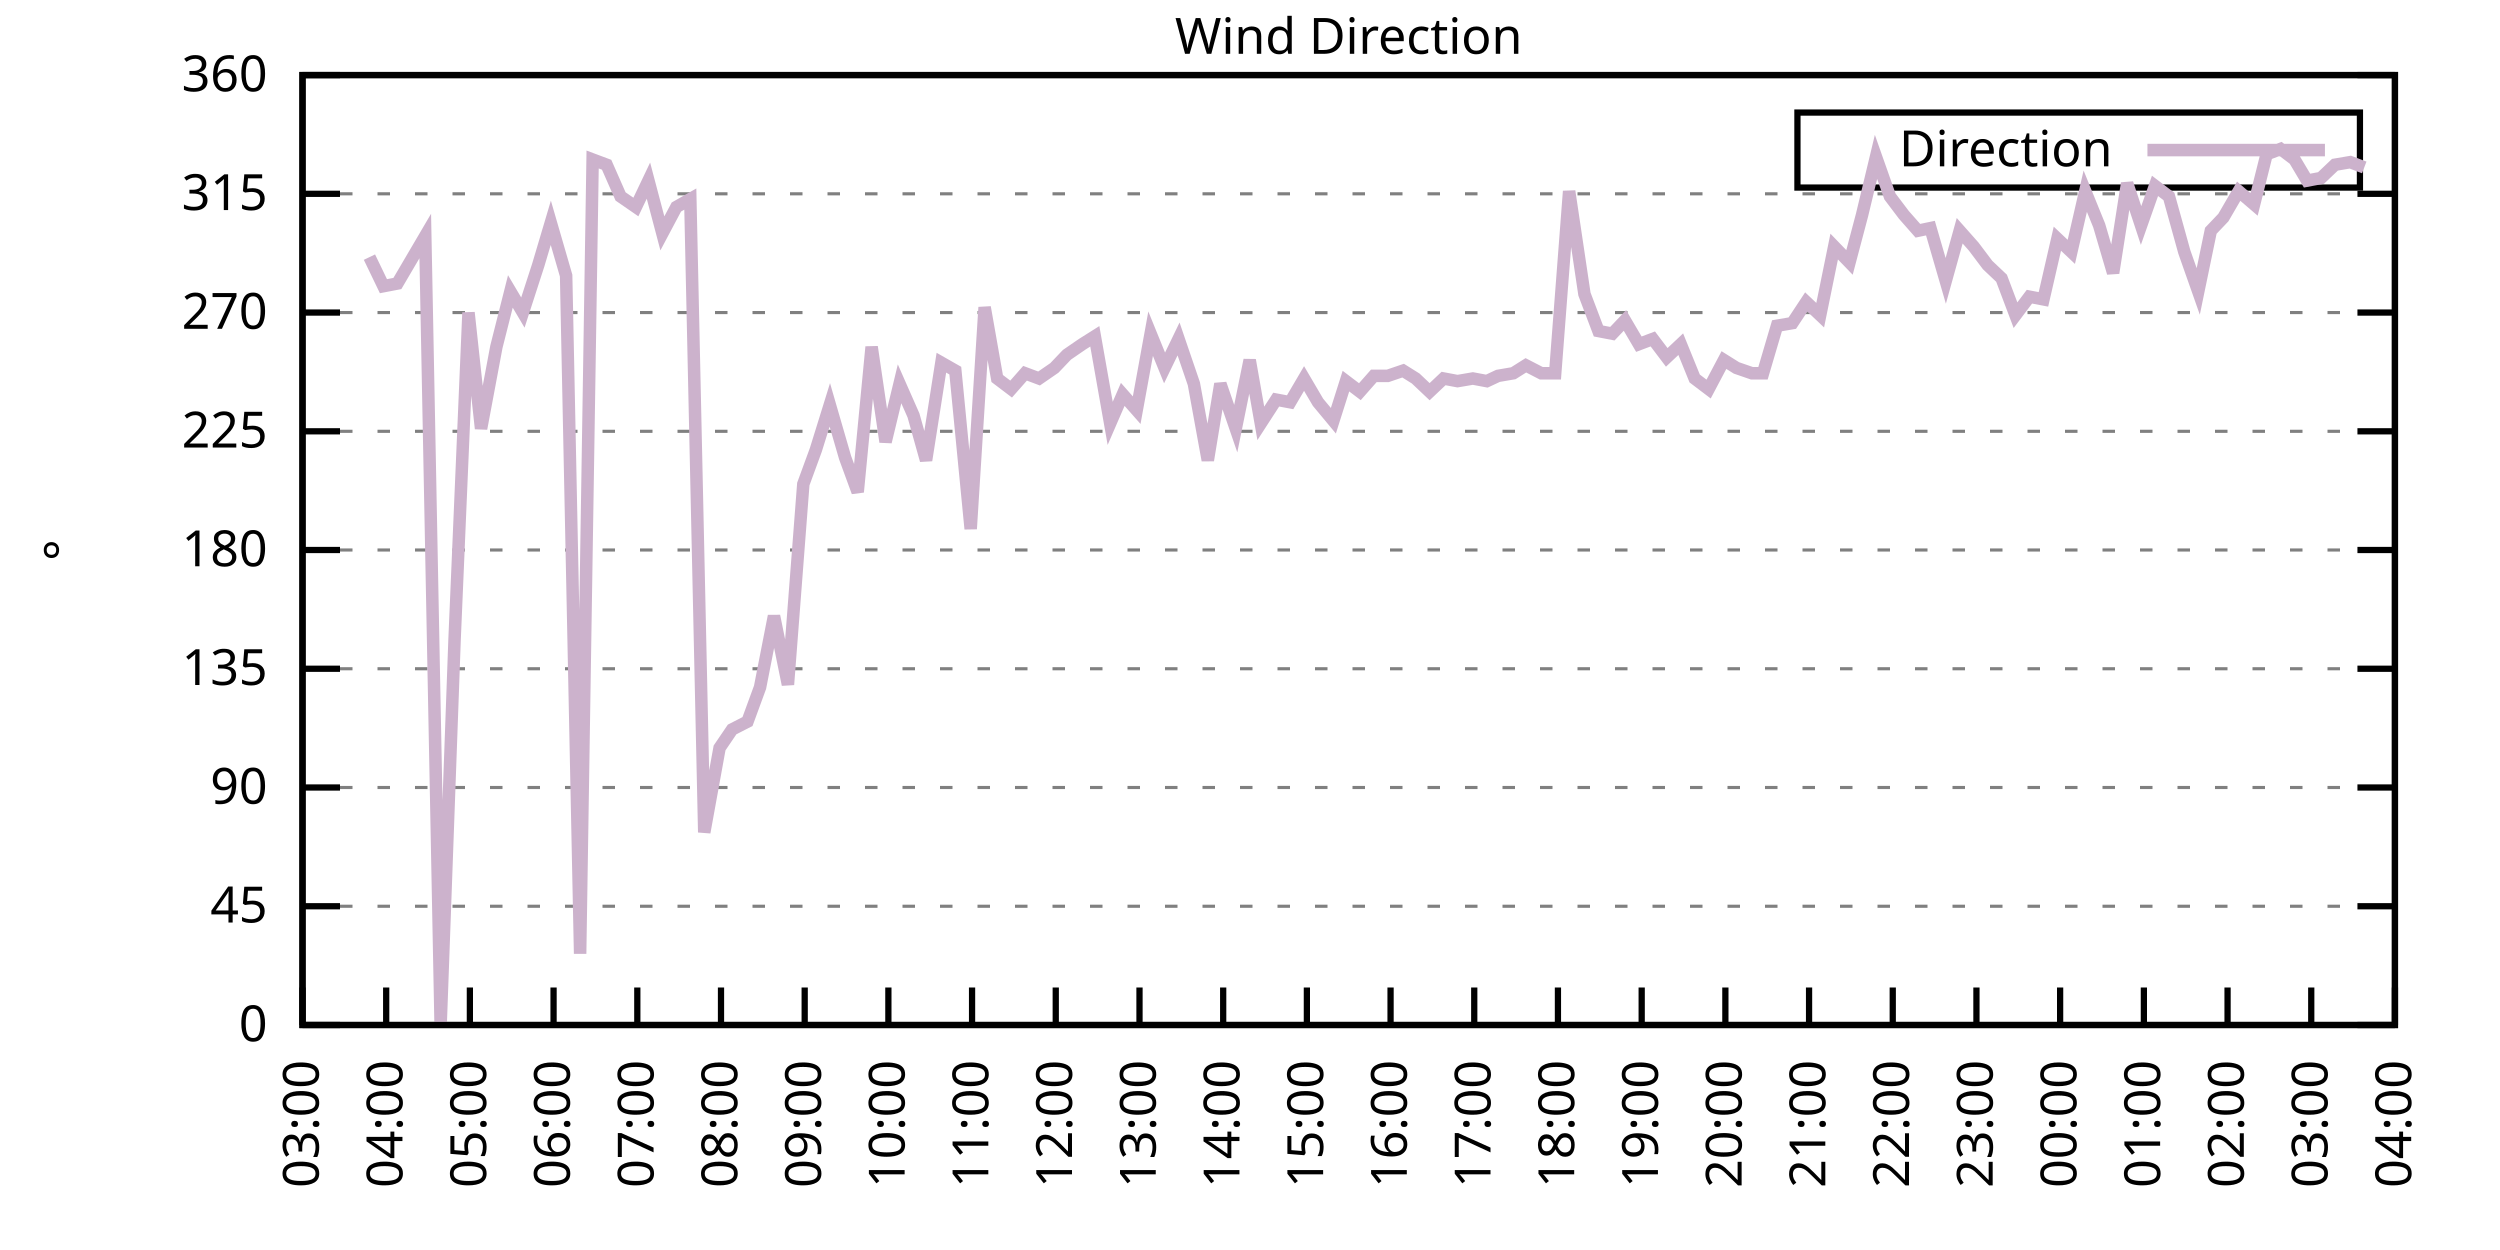
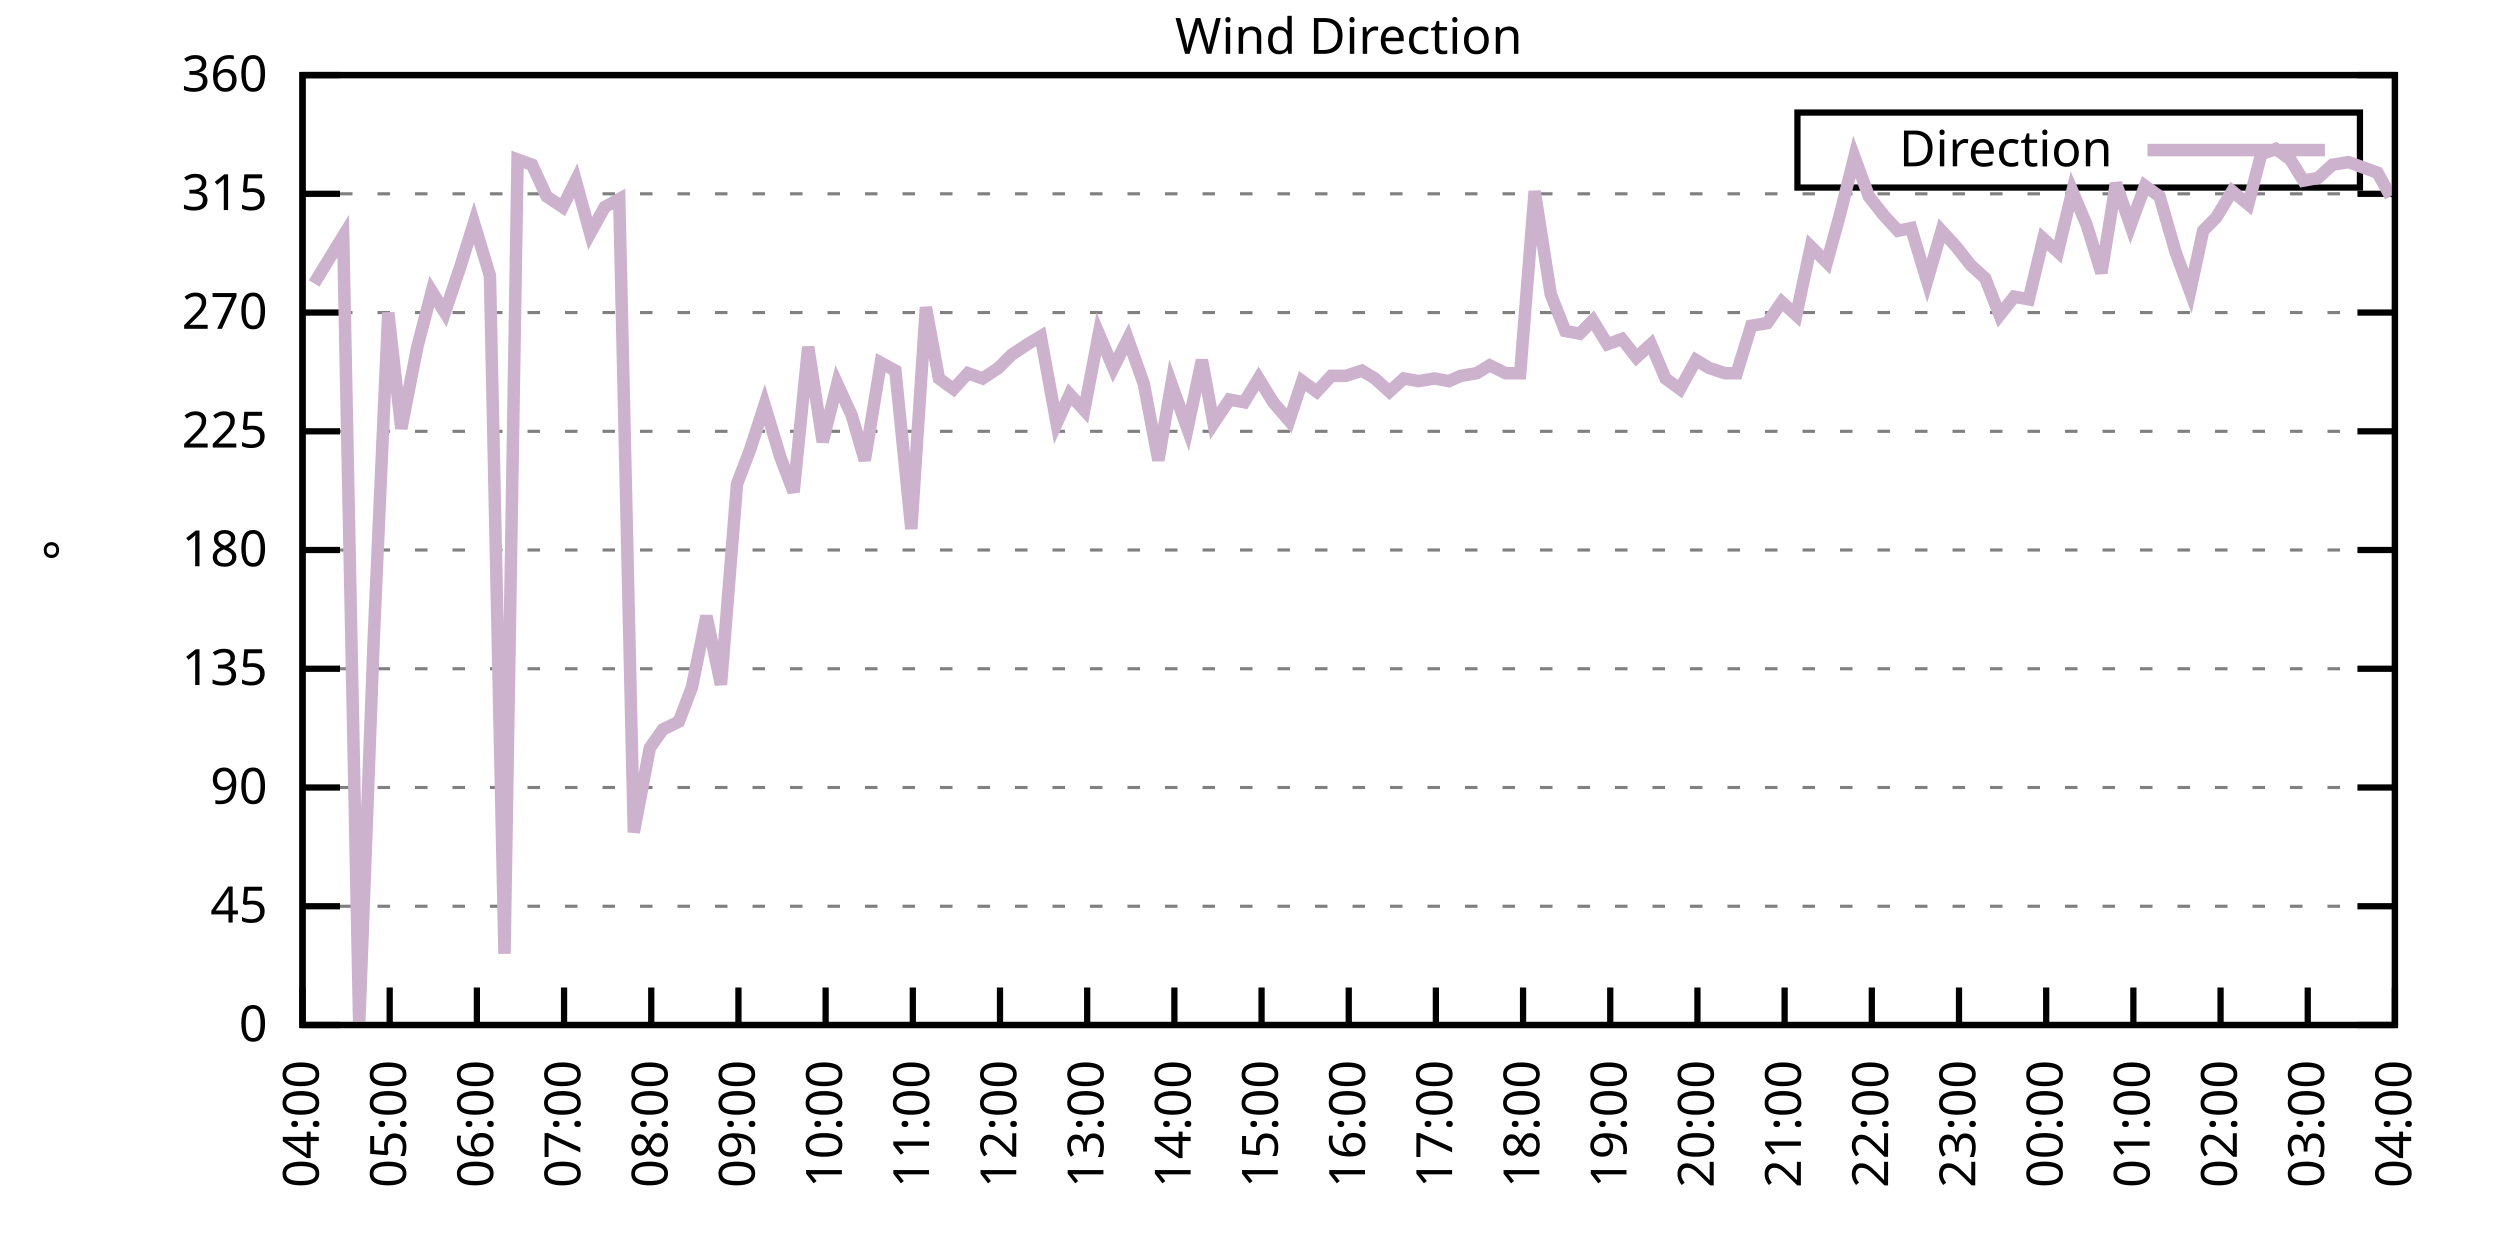
<svg xmlns="http://www.w3.org/2000/svg" xmlns:xlink="http://www.w3.org/1999/xlink" width="400" height="200" viewBox="0 0 400 200">
  <g id="gnuplot_canvas">
    <rect x="0" y="0" width="400" height="200" fill="none" />
    <defs>
      <circle id="gpDot" r="0.5" stroke-width="0.5" stroke="currentColor" />
      <path id="gpPt0" stroke-width="0.333" stroke="currentColor" d="M-1,0 h2 M0,-1 v2" />
      <path id="gpPt1" stroke-width="0.333" stroke="currentColor" d="M-1,-1 L1,1 M1,-1 L-1,1" />
      <path id="gpPt2" stroke-width="0.333" stroke="currentColor" d="M-1,0 L1,0 M0,-1 L0,1 M-1,-1 L1,1 M-1,1 L1,-1" />
      <rect id="gpPt3" stroke-width="0.333" stroke="currentColor" x="-1" y="-1" width="2" height="2" />
      <rect id="gpPt4" stroke-width="0.333" stroke="currentColor" fill="currentColor" x="-1" y="-1" width="2" height="2" />
      <circle id="gpPt5" stroke-width="0.333" stroke="currentColor" cx="0" cy="0" r="1" />
      <use xlink:href="#gpPt5" id="gpPt6" fill="currentColor" stroke="none" />
      <path id="gpPt7" stroke-width="0.333" stroke="currentColor" d="M0,-1.33 L-1.33,0.67 L1.33,0.67 z" />
      <use xlink:href="#gpPt7" id="gpPt8" fill="currentColor" stroke="none" />
      <use xlink:href="#gpPt7" id="gpPt9" stroke="currentColor" transform="rotate(180)" />
      <use xlink:href="#gpPt9" id="gpPt10" fill="currentColor" stroke="none" />
      <use xlink:href="#gpPt3" id="gpPt11" stroke="currentColor" transform="rotate(45)" />
      <use xlink:href="#gpPt11" id="gpPt12" fill="currentColor" stroke="none" />
      <path id="gpPt13" stroke-width="0.333" stroke="currentColor" d="M0,1.330 L1.265,0.411 L0.782,-1.067 L-0.782,-1.076 L-1.265,0.411 z" />
      <use xlink:href="#gpPt13" id="gpPt14" fill="currentColor" stroke="none" />
      <filter id="textbox" filterUnits="objectBoundingBox" x="0" y="0" height="1" width="1">
        <feFlood flood-color="white" flood-opacity="1" result="bgnd" />
        <feComposite in="SourceGraphic" in2="bgnd" operator="atop" />
      </filter>
      <filter id="greybox" filterUnits="objectBoundingBox" x="0" y="0" height="1" width="1">
        <feFlood flood-color="lightgrey" flood-opacity="1" result="grey" />
        <feComposite in="SourceGraphic" in2="grey" operator="atop" />
      </filter>
    </defs>
    <g fill="none" color="white" stroke="currentColor" stroke-width="1.00" stroke-linecap="butt" stroke-linejoin="miter">
</g>
    <g fill="none" color="black" stroke="currentColor" stroke-width="1.00" stroke-linecap="butt" stroke-linejoin="miter">
      <g stroke="none" shape-rendering="crispEdges">
        <polygon fill="rgb(255, 255, 255)" points="48.40,164.00 383.18,164.00 383.18,12.02 48.40,12.02 " />
      </g>
    </g>
    <g fill="none" color="black" stroke="currentColor" stroke-width="1.00" stroke-linecap="butt" stroke-linejoin="miter">
</g>
    <g fill="none" color="black" stroke="black" stroke-width="0.50" stroke-linecap="butt" stroke-linejoin="miter">
</g>
    <g fill="none" color="gray" stroke="currentColor" stroke-width="0.50" stroke-linecap="butt" stroke-linejoin="miter">
      <path stroke="gray" stroke-dasharray="2,4" class="gridline" d="M48.40,164.00 L383.19,164.00  " />
    </g>
    <g fill="none" color="gray" stroke="gray" stroke-width="1.00" stroke-linecap="butt" stroke-linejoin="miter">
</g>
    <g fill="none" color="black" stroke="currentColor" stroke-width="1.00" stroke-linecap="butt" stroke-linejoin="miter">
      <path stroke="black" d="M48.40,164.00 L54.40,164.00 M383.19,164.00 L377.19,164.00  " />
      <g transform="translate(42.80,166.60)" stroke="none" fill="black" font-family="Sans" font-size="8.00" text-anchor="end">
        <text>
          <tspan font-family="Sans"> 0</tspan>
        </text>
      </g>
    </g>
    <g fill="none" color="black" stroke="currentColor" stroke-width="1.00" stroke-linecap="butt" stroke-linejoin="miter">
</g>
    <g fill="none" color="black" stroke="black" stroke-width="0.50" stroke-linecap="butt" stroke-linejoin="miter">
</g>
    <g fill="none" color="gray" stroke="currentColor" stroke-width="0.50" stroke-linecap="butt" stroke-linejoin="miter">
      <path stroke="gray" stroke-dasharray="2,4" class="gridline" d="M48.40,145.00 L383.19,145.00  " />
    </g>
    <g fill="none" color="gray" stroke="gray" stroke-width="1.00" stroke-linecap="butt" stroke-linejoin="miter">
</g>
    <g fill="none" color="black" stroke="currentColor" stroke-width="1.00" stroke-linecap="butt" stroke-linejoin="miter">
      <path stroke="black" d="M48.40,145.00 L54.40,145.00 M383.19,145.00 L377.19,145.00  " />
      <g transform="translate(42.80,147.60)" stroke="none" fill="black" font-family="Sans" font-size="8.00" text-anchor="end">
        <text>
          <tspan font-family="Sans"> 45</tspan>
        </text>
      </g>
    </g>
    <g fill="none" color="black" stroke="currentColor" stroke-width="1.00" stroke-linecap="butt" stroke-linejoin="miter">
</g>
    <g fill="none" color="black" stroke="black" stroke-width="0.50" stroke-linecap="butt" stroke-linejoin="miter">
</g>
    <g fill="none" color="gray" stroke="currentColor" stroke-width="0.50" stroke-linecap="butt" stroke-linejoin="miter">
      <path stroke="gray" stroke-dasharray="2,4" class="gridline" d="M48.40,126.00 L383.19,126.00  " />
    </g>
    <g fill="none" color="gray" stroke="gray" stroke-width="1.00" stroke-linecap="butt" stroke-linejoin="miter">
</g>
    <g fill="none" color="black" stroke="currentColor" stroke-width="1.00" stroke-linecap="butt" stroke-linejoin="miter">
      <path stroke="black" d="M48.40,126.00 L54.40,126.00 M383.19,126.00 L377.19,126.00  " />
      <g transform="translate(42.80,128.60)" stroke="none" fill="black" font-family="Sans" font-size="8.00" text-anchor="end">
        <text>
          <tspan font-family="Sans"> 90</tspan>
        </text>
      </g>
    </g>
    <g fill="none" color="black" stroke="currentColor" stroke-width="1.00" stroke-linecap="butt" stroke-linejoin="miter">
</g>
    <g fill="none" color="black" stroke="black" stroke-width="0.50" stroke-linecap="butt" stroke-linejoin="miter">
</g>
    <g fill="none" color="gray" stroke="currentColor" stroke-width="0.50" stroke-linecap="butt" stroke-linejoin="miter">
      <path stroke="gray" stroke-dasharray="2,4" class="gridline" d="M48.40,107.00 L383.19,107.00  " />
    </g>
    <g fill="none" color="gray" stroke="gray" stroke-width="1.00" stroke-linecap="butt" stroke-linejoin="miter">
</g>
    <g fill="none" color="black" stroke="currentColor" stroke-width="1.00" stroke-linecap="butt" stroke-linejoin="miter">
      <path stroke="black" d="M48.40,107.00 L54.40,107.00 M383.19,107.00 L377.19,107.00  " />
      <g transform="translate(42.80,109.60)" stroke="none" fill="black" font-family="Sans" font-size="8.00" text-anchor="end">
        <text>
          <tspan font-family="Sans"> 135</tspan>
        </text>
      </g>
    </g>
    <g fill="none" color="black" stroke="currentColor" stroke-width="1.00" stroke-linecap="butt" stroke-linejoin="miter">
</g>
    <g fill="none" color="black" stroke="black" stroke-width="0.50" stroke-linecap="butt" stroke-linejoin="miter">
</g>
    <g fill="none" color="gray" stroke="currentColor" stroke-width="0.50" stroke-linecap="butt" stroke-linejoin="miter">
      <path stroke="gray" stroke-dasharray="2,4" class="gridline" d="M48.40,88.00 L383.19,88.00  " />
    </g>
    <g fill="none" color="gray" stroke="gray" stroke-width="1.00" stroke-linecap="butt" stroke-linejoin="miter">
</g>
    <g fill="none" color="black" stroke="currentColor" stroke-width="1.00" stroke-linecap="butt" stroke-linejoin="miter">
      <path stroke="black" d="M48.40,88.00 L54.40,88.00 M383.19,88.00 L377.19,88.00  " />
      <g transform="translate(42.80,90.60)" stroke="none" fill="black" font-family="Sans" font-size="8.00" text-anchor="end">
        <text>
          <tspan font-family="Sans"> 180</tspan>
        </text>
      </g>
    </g>
    <g fill="none" color="black" stroke="currentColor" stroke-width="1.00" stroke-linecap="butt" stroke-linejoin="miter">
</g>
    <g fill="none" color="black" stroke="black" stroke-width="0.50" stroke-linecap="butt" stroke-linejoin="miter">
</g>
    <g fill="none" color="gray" stroke="currentColor" stroke-width="0.50" stroke-linecap="butt" stroke-linejoin="miter">
      <path stroke="gray" stroke-dasharray="2,4" class="gridline" d="M48.40,69.01 L383.19,69.01  " />
    </g>
    <g fill="none" color="gray" stroke="gray" stroke-width="1.00" stroke-linecap="butt" stroke-linejoin="miter">
</g>
    <g fill="none" color="black" stroke="currentColor" stroke-width="1.00" stroke-linecap="butt" stroke-linejoin="miter">
      <path stroke="black" d="M48.40,69.01 L54.40,69.01 M383.19,69.01 L377.19,69.01  " />
      <g transform="translate(42.80,71.61)" stroke="none" fill="black" font-family="Sans" font-size="8.00" text-anchor="end">
        <text>
          <tspan font-family="Sans"> 225</tspan>
        </text>
      </g>
    </g>
    <g fill="none" color="black" stroke="currentColor" stroke-width="1.00" stroke-linecap="butt" stroke-linejoin="miter">
</g>
    <g fill="none" color="black" stroke="black" stroke-width="0.50" stroke-linecap="butt" stroke-linejoin="miter">
</g>
    <g fill="none" color="gray" stroke="currentColor" stroke-width="0.50" stroke-linecap="butt" stroke-linejoin="miter">
      <path stroke="gray" stroke-dasharray="2,4" class="gridline" d="M48.40,50.01 L383.19,50.01  " />
    </g>
    <g fill="none" color="gray" stroke="gray" stroke-width="1.00" stroke-linecap="butt" stroke-linejoin="miter">
</g>
    <g fill="none" color="black" stroke="currentColor" stroke-width="1.00" stroke-linecap="butt" stroke-linejoin="miter">
      <path stroke="black" d="M48.40,50.01 L54.40,50.01 M383.19,50.01 L377.19,50.01  " />
      <g transform="translate(42.80,52.61)" stroke="none" fill="black" font-family="Sans" font-size="8.00" text-anchor="end">
        <text>
          <tspan font-family="Sans"> 270</tspan>
        </text>
      </g>
    </g>
    <g fill="none" color="black" stroke="currentColor" stroke-width="1.00" stroke-linecap="butt" stroke-linejoin="miter">
</g>
    <g fill="none" color="black" stroke="black" stroke-width="0.50" stroke-linecap="butt" stroke-linejoin="miter">
</g>
    <g fill="none" color="gray" stroke="currentColor" stroke-width="0.50" stroke-linecap="butt" stroke-linejoin="miter">
      <path stroke="gray" stroke-dasharray="2,4" class="gridline" d="M48.40,31.01 L383.19,31.01  " />
    </g>
    <g fill="none" color="gray" stroke="gray" stroke-width="1.00" stroke-linecap="butt" stroke-linejoin="miter">
</g>
    <g fill="none" color="black" stroke="currentColor" stroke-width="1.00" stroke-linecap="butt" stroke-linejoin="miter">
      <path stroke="black" d="M48.40,31.01 L54.40,31.01 M383.19,31.01 L377.19,31.01  " />
      <g transform="translate(42.80,33.61)" stroke="none" fill="black" font-family="Sans" font-size="8.00" text-anchor="end">
        <text>
          <tspan font-family="Sans"> 315</tspan>
        </text>
      </g>
    </g>
    <g fill="none" color="black" stroke="currentColor" stroke-width="1.00" stroke-linecap="butt" stroke-linejoin="miter">
</g>
    <g fill="none" color="black" stroke="black" stroke-width="0.50" stroke-linecap="butt" stroke-linejoin="miter">
</g>
    <g fill="none" color="gray" stroke="currentColor" stroke-width="0.50" stroke-linecap="butt" stroke-linejoin="miter">
      <path stroke="gray" stroke-dasharray="2,4" class="gridline" d="M48.40,12.01 L383.19,12.01  " />
    </g>
    <g fill="none" color="gray" stroke="gray" stroke-width="1.00" stroke-linecap="butt" stroke-linejoin="miter">
</g>
    <g fill="none" color="black" stroke="currentColor" stroke-width="1.00" stroke-linecap="butt" stroke-linejoin="miter">
      <path stroke="black" d="M48.40,12.01 L54.40,12.01 M383.19,12.01 L377.19,12.01  " />
      <g transform="translate(42.80,14.61)" stroke="none" fill="black" font-family="Sans" font-size="8.00" text-anchor="end">
        <text>
          <tspan font-family="Sans"> 360</tspan>
        </text>
      </g>
    </g>
    <g fill="none" color="black" stroke="currentColor" stroke-width="1.00" stroke-linecap="butt" stroke-linejoin="miter">
      <path stroke="black" d="M48.40,164.00 L48.40,158.00  " />
      <g transform="translate(51.00,169.60) rotate(270.00)" stroke="none" fill="black" font-family="Sans" font-size="8.00" text-anchor="end">
        <text>
-           <tspan font-family="Sans">03:00</tspan>
-         </text>
-       </g>
-     </g>
-     <g fill="none" color="black" stroke="currentColor" stroke-width="1.00" stroke-linecap="butt" stroke-linejoin="miter">
-       <path stroke="black" d="M61.79,164.00 L61.79,158.00  " />
-       <g transform="translate(64.39,169.60) rotate(270.00)" stroke="none" fill="black" font-family="Sans" font-size="8.00" text-anchor="end">
-         <text>
          <tspan font-family="Sans">04:00</tspan>
        </text>
      </g>
    </g>
    <g fill="none" color="black" stroke="currentColor" stroke-width="1.00" stroke-linecap="butt" stroke-linejoin="miter">
-       <path stroke="black" d="M75.18,164.00 L75.18,158.00  " />
-       <g transform="translate(77.78,169.60) rotate(270.00)" stroke="none" fill="black" font-family="Sans" font-size="8.00" text-anchor="end">
+       <path stroke="black" d="M62.35,164.00 L62.35,158.00  " />
+       <g transform="translate(64.95,169.60) rotate(270.00)" stroke="none" fill="black" font-family="Sans" font-size="8.00" text-anchor="end">
        <text>
          <tspan font-family="Sans">05:00</tspan>
        </text>
      </g>
    </g>
    <g fill="none" color="black" stroke="currentColor" stroke-width="1.00" stroke-linecap="butt" stroke-linejoin="miter">
-       <path stroke="black" d="M88.57,164.00 L88.57,158.00  " />
-       <g transform="translate(91.17,169.60) rotate(270.00)" stroke="none" fill="black" font-family="Sans" font-size="8.00" text-anchor="end">
+       <path stroke="black" d="M76.30,164.00 L76.30,158.00  " />
+       <g transform="translate(78.90,169.60) rotate(270.00)" stroke="none" fill="black" font-family="Sans" font-size="8.00" text-anchor="end">
        <text>
          <tspan font-family="Sans">06:00</tspan>
        </text>
      </g>
    </g>
    <g fill="none" color="black" stroke="currentColor" stroke-width="1.00" stroke-linecap="butt" stroke-linejoin="miter">
-       <path stroke="black" d="M101.97,164.00 L101.97,158.00  " />
-       <g transform="translate(104.57,169.60) rotate(270.00)" stroke="none" fill="black" font-family="Sans" font-size="8.00" text-anchor="end">
+       <path stroke="black" d="M90.25,164.00 L90.25,158.00  " />
+       <g transform="translate(92.85,169.60) rotate(270.00)" stroke="none" fill="black" font-family="Sans" font-size="8.00" text-anchor="end">
        <text>
          <tspan font-family="Sans">07:00</tspan>
        </text>
      </g>
    </g>
    <g fill="none" color="black" stroke="currentColor" stroke-width="1.00" stroke-linecap="butt" stroke-linejoin="miter">
-       <path stroke="black" d="M115.36,164.00 L115.36,158.00  " />
-       <g transform="translate(117.96,169.60) rotate(270.00)" stroke="none" fill="black" font-family="Sans" font-size="8.00" text-anchor="end">
+       <path stroke="black" d="M104.20,164.00 L104.20,158.00  " />
+       <g transform="translate(106.80,169.60) rotate(270.00)" stroke="none" fill="black" font-family="Sans" font-size="8.00" text-anchor="end">
        <text>
          <tspan font-family="Sans">08:00</tspan>
        </text>
      </g>
    </g>
    <g fill="none" color="black" stroke="currentColor" stroke-width="1.00" stroke-linecap="butt" stroke-linejoin="miter">
-       <path stroke="black" d="M128.75,164.00 L128.75,158.00  " />
-       <g transform="translate(131.35,169.60) rotate(270.00)" stroke="none" fill="black" font-family="Sans" font-size="8.00" text-anchor="end">
+       <path stroke="black" d="M118.15,164.00 L118.15,158.00  " />
+       <g transform="translate(120.75,169.60) rotate(270.00)" stroke="none" fill="black" font-family="Sans" font-size="8.00" text-anchor="end">
        <text>
          <tspan font-family="Sans">09:00</tspan>
        </text>
      </g>
    </g>
    <g fill="none" color="black" stroke="currentColor" stroke-width="1.00" stroke-linecap="butt" stroke-linejoin="miter">
-       <path stroke="black" d="M142.14,164.00 L142.14,158.00  " />
-       <g transform="translate(144.74,169.60) rotate(270.00)" stroke="none" fill="black" font-family="Sans" font-size="8.00" text-anchor="end">
+       <path stroke="black" d="M132.10,164.00 L132.10,158.00  " />
+       <g transform="translate(134.70,169.60) rotate(270.00)" stroke="none" fill="black" font-family="Sans" font-size="8.00" text-anchor="end">
        <text>
          <tspan font-family="Sans">10:00</tspan>
        </text>
      </g>
    </g>
    <g fill="none" color="black" stroke="currentColor" stroke-width="1.00" stroke-linecap="butt" stroke-linejoin="miter">
-       <path stroke="black" d="M155.53,164.00 L155.53,158.00  " />
-       <g transform="translate(158.13,169.60) rotate(270.00)" stroke="none" fill="black" font-family="Sans" font-size="8.00" text-anchor="end">
+       <path stroke="black" d="M146.05,164.00 L146.05,158.00  " />
+       <g transform="translate(148.65,169.60) rotate(270.00)" stroke="none" fill="black" font-family="Sans" font-size="8.00" text-anchor="end">
        <text>
          <tspan font-family="Sans">11:00</tspan>
        </text>
      </g>
    </g>
    <g fill="none" color="black" stroke="currentColor" stroke-width="1.00" stroke-linecap="butt" stroke-linejoin="miter">
-       <path stroke="black" d="M168.92,164.00 L168.92,158.00  " />
-       <g transform="translate(171.52,169.60) rotate(270.00)" stroke="none" fill="black" font-family="Sans" font-size="8.00" text-anchor="end">
+       <path stroke="black" d="M160.00,164.00 L160.00,158.00  " />
+       <g transform="translate(162.60,169.60) rotate(270.00)" stroke="none" fill="black" font-family="Sans" font-size="8.00" text-anchor="end">
        <text>
          <tspan font-family="Sans">12:00</tspan>
        </text>
      </g>
    </g>
    <g fill="none" color="black" stroke="currentColor" stroke-width="1.00" stroke-linecap="butt" stroke-linejoin="miter">
-       <path stroke="black" d="M182.32,164.00 L182.32,158.00  " />
-       <g transform="translate(184.92,169.60) rotate(270.00)" stroke="none" fill="black" font-family="Sans" font-size="8.00" text-anchor="end">
+       <path stroke="black" d="M173.95,164.00 L173.95,158.00  " />
+       <g transform="translate(176.55,169.60) rotate(270.00)" stroke="none" fill="black" font-family="Sans" font-size="8.00" text-anchor="end">
        <text>
          <tspan font-family="Sans">13:00</tspan>
        </text>
      </g>
    </g>
    <g fill="none" color="black" stroke="currentColor" stroke-width="1.00" stroke-linecap="butt" stroke-linejoin="miter">
-       <path stroke="black" d="M195.71,164.00 L195.71,158.00  " />
-       <g transform="translate(198.31,169.60) rotate(270.00)" stroke="none" fill="black" font-family="Sans" font-size="8.00" text-anchor="end">
+       <path stroke="black" d="M187.90,164.00 L187.90,158.00  " />
+       <g transform="translate(190.50,169.60) rotate(270.00)" stroke="none" fill="black" font-family="Sans" font-size="8.00" text-anchor="end">
        <text>
          <tspan font-family="Sans">14:00</tspan>
        </text>
      </g>
    </g>
    <g fill="none" color="black" stroke="currentColor" stroke-width="1.00" stroke-linecap="butt" stroke-linejoin="miter">
-       <path stroke="black" d="M209.10,164.00 L209.10,158.00  " />
-       <g transform="translate(211.70,169.60) rotate(270.00)" stroke="none" fill="black" font-family="Sans" font-size="8.00" text-anchor="end">
+       <path stroke="black" d="M201.85,164.00 L201.85,158.00  " />
+       <g transform="translate(204.45,169.60) rotate(270.00)" stroke="none" fill="black" font-family="Sans" font-size="8.00" text-anchor="end">
        <text>
          <tspan font-family="Sans">15:00</tspan>
        </text>
      </g>
    </g>
    <g fill="none" color="black" stroke="currentColor" stroke-width="1.00" stroke-linecap="butt" stroke-linejoin="miter">
-       <path stroke="black" d="M222.49,164.00 L222.49,158.00  " />
-       <g transform="translate(225.09,169.60) rotate(270.00)" stroke="none" fill="black" font-family="Sans" font-size="8.00" text-anchor="end">
+       <path stroke="black" d="M215.80,164.00 L215.80,158.00  " />
+       <g transform="translate(218.40,169.60) rotate(270.00)" stroke="none" fill="black" font-family="Sans" font-size="8.00" text-anchor="end">
        <text>
          <tspan font-family="Sans">16:00</tspan>
        </text>
      </g>
    </g>
    <g fill="none" color="black" stroke="currentColor" stroke-width="1.00" stroke-linecap="butt" stroke-linejoin="miter">
-       <path stroke="black" d="M235.88,164.00 L235.88,158.00  " />
-       <g transform="translate(238.48,169.60) rotate(270.00)" stroke="none" fill="black" font-family="Sans" font-size="8.00" text-anchor="end">
+       <path stroke="black" d="M229.74,164.00 L229.74,158.00  " />
+       <g transform="translate(232.34,169.60) rotate(270.00)" stroke="none" fill="black" font-family="Sans" font-size="8.00" text-anchor="end">
        <text>
          <tspan font-family="Sans">17:00</tspan>
        </text>
      </g>
    </g>
    <g fill="none" color="black" stroke="currentColor" stroke-width="1.00" stroke-linecap="butt" stroke-linejoin="miter">
-       <path stroke="black" d="M249.27,164.00 L249.27,158.00  " />
-       <g transform="translate(251.87,169.60) rotate(270.00)" stroke="none" fill="black" font-family="Sans" font-size="8.00" text-anchor="end">
+       <path stroke="black" d="M243.69,164.00 L243.69,158.00  " />
+       <g transform="translate(246.29,169.60) rotate(270.00)" stroke="none" fill="black" font-family="Sans" font-size="8.00" text-anchor="end">
        <text>
          <tspan font-family="Sans">18:00</tspan>
        </text>
      </g>
    </g>
    <g fill="none" color="black" stroke="currentColor" stroke-width="1.00" stroke-linecap="butt" stroke-linejoin="miter">
-       <path stroke="black" d="M262.67,164.00 L262.67,158.00  " />
-       <g transform="translate(265.27,169.60) rotate(270.00)" stroke="none" fill="black" font-family="Sans" font-size="8.00" text-anchor="end">
+       <path stroke="black" d="M257.64,164.00 L257.64,158.00  " />
+       <g transform="translate(260.24,169.60) rotate(270.00)" stroke="none" fill="black" font-family="Sans" font-size="8.00" text-anchor="end">
        <text>
          <tspan font-family="Sans">19:00</tspan>
        </text>
      </g>
    </g>
    <g fill="none" color="black" stroke="currentColor" stroke-width="1.00" stroke-linecap="butt" stroke-linejoin="miter">
-       <path stroke="black" d="M276.06,164.00 L276.06,158.00  " />
-       <g transform="translate(278.66,169.60) rotate(270.00)" stroke="none" fill="black" font-family="Sans" font-size="8.00" text-anchor="end">
+       <path stroke="black" d="M271.59,164.00 L271.59,158.00  " />
+       <g transform="translate(274.19,169.60) rotate(270.00)" stroke="none" fill="black" font-family="Sans" font-size="8.00" text-anchor="end">
        <text>
          <tspan font-family="Sans">20:00</tspan>
        </text>
      </g>
    </g>
    <g fill="none" color="black" stroke="currentColor" stroke-width="1.00" stroke-linecap="butt" stroke-linejoin="miter">
-       <path stroke="black" d="M289.45,164.00 L289.45,158.00  " />
-       <g transform="translate(292.05,169.60) rotate(270.00)" stroke="none" fill="black" font-family="Sans" font-size="8.00" text-anchor="end">
+       <path stroke="black" d="M285.54,164.00 L285.54,158.00  " />
+       <g transform="translate(288.14,169.60) rotate(270.00)" stroke="none" fill="black" font-family="Sans" font-size="8.00" text-anchor="end">
        <text>
          <tspan font-family="Sans">21:00</tspan>
        </text>
      </g>
    </g>
    <g fill="none" color="black" stroke="currentColor" stroke-width="1.00" stroke-linecap="butt" stroke-linejoin="miter">
-       <path stroke="black" d="M302.84,164.00 L302.84,158.00  " />
-       <g transform="translate(305.44,169.60) rotate(270.00)" stroke="none" fill="black" font-family="Sans" font-size="8.00" text-anchor="end">
+       <path stroke="black" d="M299.49,164.00 L299.49,158.00  " />
+       <g transform="translate(302.09,169.60) rotate(270.00)" stroke="none" fill="black" font-family="Sans" font-size="8.00" text-anchor="end">
        <text>
          <tspan font-family="Sans">22:00</tspan>
        </text>
      </g>
    </g>
    <g fill="none" color="black" stroke="currentColor" stroke-width="1.00" stroke-linecap="butt" stroke-linejoin="miter">
-       <path stroke="black" d="M316.23,164.00 L316.23,158.00  " />
-       <g transform="translate(318.83,169.60) rotate(270.00)" stroke="none" fill="black" font-family="Sans" font-size="8.00" text-anchor="end">
+       <path stroke="black" d="M313.44,164.00 L313.44,158.00  " />
+       <g transform="translate(316.04,169.60) rotate(270.00)" stroke="none" fill="black" font-family="Sans" font-size="8.00" text-anchor="end">
        <text>
          <tspan font-family="Sans">23:00</tspan>
        </text>
      </g>
    </g>
    <g fill="none" color="black" stroke="currentColor" stroke-width="1.00" stroke-linecap="butt" stroke-linejoin="miter">
-       <path stroke="black" d="M329.62,164.00 L329.62,158.00  " />
-       <g transform="translate(332.22,169.60) rotate(270.00)" stroke="none" fill="black" font-family="Sans" font-size="8.00" text-anchor="end">
+       <path stroke="black" d="M327.39,164.00 L327.39,158.00  " />
+       <g transform="translate(329.99,169.60) rotate(270.00)" stroke="none" fill="black" font-family="Sans" font-size="8.00" text-anchor="end">
        <text>
          <tspan font-family="Sans">00:00</tspan>
        </text>
      </g>
    </g>
    <g fill="none" color="black" stroke="currentColor" stroke-width="1.00" stroke-linecap="butt" stroke-linejoin="miter">
-       <path stroke="black" d="M343.02,164.00 L343.02,158.00  " />
-       <g transform="translate(345.62,169.60) rotate(270.00)" stroke="none" fill="black" font-family="Sans" font-size="8.00" text-anchor="end">
+       <path stroke="black" d="M341.34,164.00 L341.34,158.00  " />
+       <g transform="translate(343.94,169.60) rotate(270.00)" stroke="none" fill="black" font-family="Sans" font-size="8.00" text-anchor="end">
        <text>
          <tspan font-family="Sans">01:00</tspan>
        </text>
      </g>
    </g>
    <g fill="none" color="black" stroke="currentColor" stroke-width="1.00" stroke-linecap="butt" stroke-linejoin="miter">
-       <path stroke="black" d="M356.41,164.00 L356.41,158.00  " />
-       <g transform="translate(359.01,169.60) rotate(270.00)" stroke="none" fill="black" font-family="Sans" font-size="8.00" text-anchor="end">
+       <path stroke="black" d="M355.29,164.00 L355.29,158.00  " />
+       <g transform="translate(357.89,169.60) rotate(270.00)" stroke="none" fill="black" font-family="Sans" font-size="8.00" text-anchor="end">
        <text>
          <tspan font-family="Sans">02:00</tspan>
        </text>
      </g>
    </g>
    <g fill="none" color="black" stroke="currentColor" stroke-width="1.00" stroke-linecap="butt" stroke-linejoin="miter">
-       <path stroke="black" d="M369.80,164.00 L369.80,158.00  " />
-       <g transform="translate(372.40,169.60) rotate(270.00)" stroke="none" fill="black" font-family="Sans" font-size="8.00" text-anchor="end">
+       <path stroke="black" d="M369.24,164.00 L369.24,158.00  " />
+       <g transform="translate(371.84,169.60) rotate(270.00)" stroke="none" fill="black" font-family="Sans" font-size="8.00" text-anchor="end">
        <text>
          <tspan font-family="Sans">03:00</tspan>
        </text>
      </g>
    </g>
    <g fill="none" color="black" stroke="currentColor" stroke-width="1.00" stroke-linecap="butt" stroke-linejoin="miter">
      <path stroke="black" d="M383.19,164.00 L383.19,158.00  " />
      <g transform="translate(385.79,169.60) rotate(270.00)" stroke="none" fill="black" font-family="Sans" font-size="8.00" text-anchor="end">
        <text>
          <tspan font-family="Sans">04:00</tspan>
        </text>
      </g>
    </g>
    <g fill="none" color="black" stroke="currentColor" stroke-width="1.00" stroke-linecap="butt" stroke-linejoin="miter">
</g>
    <g fill="none" color="black" stroke="currentColor" stroke-width="1.00" stroke-linecap="butt" stroke-linejoin="miter">
      <path stroke="black" d="M48.40,12.01 L48.40,164.00 L383.19,164.00 L383.19,12.01 L48.40,12.01 Z  " />
    </g>
    <g fill="none" color="black" stroke="currentColor" stroke-width="1.00" stroke-linecap="butt" stroke-linejoin="miter">
</g>
    <g fill="none" color="black" stroke="currentColor" stroke-width="1.00" stroke-linecap="butt" stroke-linejoin="miter">
      <path stroke="black" d="M287.59,30.01 L287.59,18.01 L377.59,18.01 L377.59,30.01 L287.59,30.01 Z  " />
    </g>
    <g id="Wind_direction_plot_1">
      <g fill="none" color="white" stroke="black" stroke-width="2.00" stroke-linecap="butt" stroke-linejoin="miter">
</g>
      <g fill="none" color="black" stroke="currentColor" stroke-width="2.00" stroke-linecap="butt" stroke-linejoin="miter">
        <g transform="translate(337.99,26.61)" stroke="none" fill="black" font-family="Sans" font-size="8.00" text-anchor="end">
          <text>
            <tspan font-family="Sans">Direction</tspan>
          </text>
        </g>
      </g>
      <g fill="none" color="black" stroke="currentColor" stroke-width="2.00" stroke-linecap="butt" stroke-linejoin="miter">
-         <path stroke="rgb(204, 178, 204)" d="M343.59,24.01 L371.99,24.01 M59.11,41.14 L61.35,45.79 L63.58,45.36 L65.81,41.56 L68.04,37.76 L70.50,164.00   L72.73,102.36 L74.96,50.01 L76.97,68.58 L79.42,55.50 L81.66,46.63 L83.66,50.01 L86.12,42.41 L88.13,35.65   L90.58,44.10 L92.82,152.60 L94.82,25.52 L97.06,26.36 L99.29,31.43 L101.74,33.12 L103.75,28.90 L105.98,37.34   L108.22,33.12 L110.45,31.85 L112.68,133.18 L115.13,119.67 L117.14,116.71 L119.60,115.45 L121.61,109.96 L123.84,98.56   L126.07,109.54 L128.53,77.45 L130.54,71.96 L132.77,64.78 L135.22,73.23 L137.23,78.72 L139.46,55.50 L141.69,70.70   L143.93,61.41 L146.16,66.47 L148.17,73.65 L150.62,58.03 L152.85,59.30 L155.31,84.63 L157.54,49.16 L159.55,60.56   L161.78,62.25 L164.01,59.72 L166.25,60.56 L168.70,58.87 L170.71,56.76 L173.17,55.07 L175.17,53.81 L177.63,67.74   L179.64,63.10 L181.87,65.63 L184.10,53.39 L186.33,58.87 L188.57,54.23 L191.02,61.41 L193.25,73.65 L195.26,61.41   L197.72,68.58 L199.95,57.61 L201.73,67.74 L204.19,63.94 L206.42,64.36 L208.65,60.56 L210.88,64.36 L213.34,67.32   L215.35,60.98 L217.58,62.67 L219.81,60.14 L222.04,60.14 L224.50,59.30 L226.51,60.56 L228.74,62.67 L230.97,60.56   L233.20,60.98 L235.66,60.56 L237.89,60.98 L239.68,60.14 L242.13,59.72 L244.14,58.45 L246.60,59.72 L248.83,59.72   L251.06,30.59 L253.51,47.05 L255.75,52.96 L257.98,53.39 L259.99,51.27 L262.22,55.07 L264.45,54.23 L266.68,57.18   L268.92,55.07 L271.15,60.56 L273.38,62.25 L275.83,57.61 L277.84,58.87 L280.30,59.72 L282.08,59.72 L284.32,52.12   L286.77,51.70 L289.00,48.32 L291.23,50.43 L293.47,39.45 L295.92,41.99 L297.93,34.39 L300.16,25.10 L302.39,31.43   L304.63,34.39 L306.86,36.92 L308.87,36.50 L311.32,44.94 L313.55,36.92 L315.79,39.45 L318.02,42.41 L320.25,44.52   L322.48,50.43 L324.71,47.47 L326.95,47.90 L329.18,38.19 L331.41,40.30 L333.64,30.59 L335.87,36.08 L338.10,43.67   L340.34,29.32 L342.57,36.08 L344.80,29.74 L347.03,31.43 L349.49,40.30 L351.72,46.63 L353.73,36.92 L355.74,34.81   L358.19,30.59 L360.65,32.70 L362.66,24.68 L364.89,23.83 L367.12,25.52 L369.13,28.90 L371.36,28.48 L373.59,26.36   L376.05,25.94 L378.28,26.79  " />
+         <path stroke="rgb(204, 178, 204)" d="M343.59,24.01 L371.99,24.01 M50.26,45.36 L52.58,41.56 L54.91,37.76 L57.47,164.00 L59.79,102.36 L62.12,50.01   L64.21,68.58 L66.77,55.50 L69.09,46.63 L71.18,50.01 L73.74,42.41 L75.83,35.65 L78.39,44.10 L80.72,152.60   L82.81,25.52 L85.13,26.36 L87.46,31.43 L90.02,33.12 L92.11,28.90 L94.43,37.34 L96.76,33.12 L99.08,31.85   L101.41,133.18 L103.97,119.67 L106.06,116.71 L108.62,115.45 L110.71,109.96 L113.03,98.56 L115.36,109.54 L117.92,77.45   L120.01,71.96 L122.33,64.78 L124.89,73.23 L126.98,78.72 L129.31,55.50 L131.63,70.70 L133.96,61.41 L136.28,66.47   L138.37,73.65 L140.93,58.03 L143.26,59.30 L145.81,84.63 L148.14,49.16 L150.23,60.56 L152.56,62.25 L154.88,59.72   L157.21,60.56 L159.76,58.87 L161.86,56.76 L164.41,55.07 L166.51,53.81 L169.06,67.74 L171.16,63.10 L173.48,65.63   L175.81,53.39 L178.13,58.87 L180.46,54.23 L183.01,61.41 L185.34,73.65 L187.43,61.41 L189.99,68.58 L192.31,57.61   L194.17,67.74 L196.73,63.94 L199.06,64.36 L201.38,60.56 L203.71,64.36 L206.26,67.32 L208.36,60.98 L210.68,62.67   L213.01,60.14 L215.33,60.14 L217.89,59.30 L219.98,60.56 L222.30,62.67 L224.63,60.56 L226.95,60.98 L229.51,60.56   L231.84,60.98 L233.70,60.14 L236.25,59.72 L238.35,58.45 L240.90,59.72 L243.23,59.72 L245.55,30.59 L248.11,47.05   L250.44,52.96 L252.76,53.39 L254.85,51.27 L257.18,55.07 L259.50,54.23 L261.83,57.18 L264.15,55.07 L266.48,60.56   L268.80,62.25 L271.36,57.61 L273.45,58.87 L276.01,59.72 L277.87,59.72 L280.20,52.12 L282.75,51.70 L285.08,48.32   L287.40,50.43 L289.73,39.45 L292.29,41.99 L294.38,34.39 L296.70,25.10 L299.03,31.43 L301.35,34.39 L303.68,36.92   L305.77,36.50 L308.33,44.94 L310.65,36.92 L312.98,39.45 L315.30,42.41 L317.63,44.52 L319.95,50.43 L322.28,47.47   L324.60,47.90 L326.93,38.19 L329.25,40.30 L331.58,30.59 L333.90,36.08 L336.23,43.67 L338.55,29.32 L340.88,36.08   L343.20,29.74 L345.53,31.43 L348.08,40.30 L350.41,46.63 L352.50,36.92 L354.59,34.81 L357.15,30.59 L359.71,32.70   L361.80,24.68 L364.13,23.83 L366.45,25.52 L368.54,28.90 L370.87,28.48 L373.19,26.36 L375.75,25.94 L378.08,26.79   L380.40,27.63 L382.49,31.43  " />
      </g>
    </g>
    <g fill="none" color="black" stroke="currentColor" stroke-width="2.00" stroke-linecap="butt" stroke-linejoin="miter">
</g>
    <g fill="none" color="black" stroke="black" stroke-width="1.00" stroke-linecap="butt" stroke-linejoin="miter">
</g>
    <g fill="none" color="black" stroke="currentColor" stroke-width="1.00" stroke-linecap="butt" stroke-linejoin="miter">
      <path stroke="black" d="M48.40,12.01 L48.40,164.00 L383.19,164.00 L383.19,12.01 L48.40,12.01 Z  " />
      <g transform="translate(12.80,88.01) rotate(270.00)" stroke="none" fill="black" font-family="Sans" font-size="8.00" text-anchor="middle">
        <text>
          <tspan font-family="Sans">°</tspan>
        </text>
      </g>
    </g>
    <g fill="none" color="black" stroke="currentColor" stroke-width="1.00" stroke-linecap="butt" stroke-linejoin="miter">
</g>
    <g fill="none" color="black" stroke="currentColor" stroke-width="1.00" stroke-linecap="butt" stroke-linejoin="miter">
      <g transform="translate(215.79,8.61)" stroke="none" fill="black" font-family="Sans" font-size="8.00" text-anchor="middle">
        <text>
          <tspan font-family="Sans">Wind Direction</tspan>
        </text>
      </g>
    </g>
    <g fill="none" color="black" stroke="currentColor" stroke-width="1.00" stroke-linecap="butt" stroke-linejoin="miter">
</g>
  </g>
</svg>
